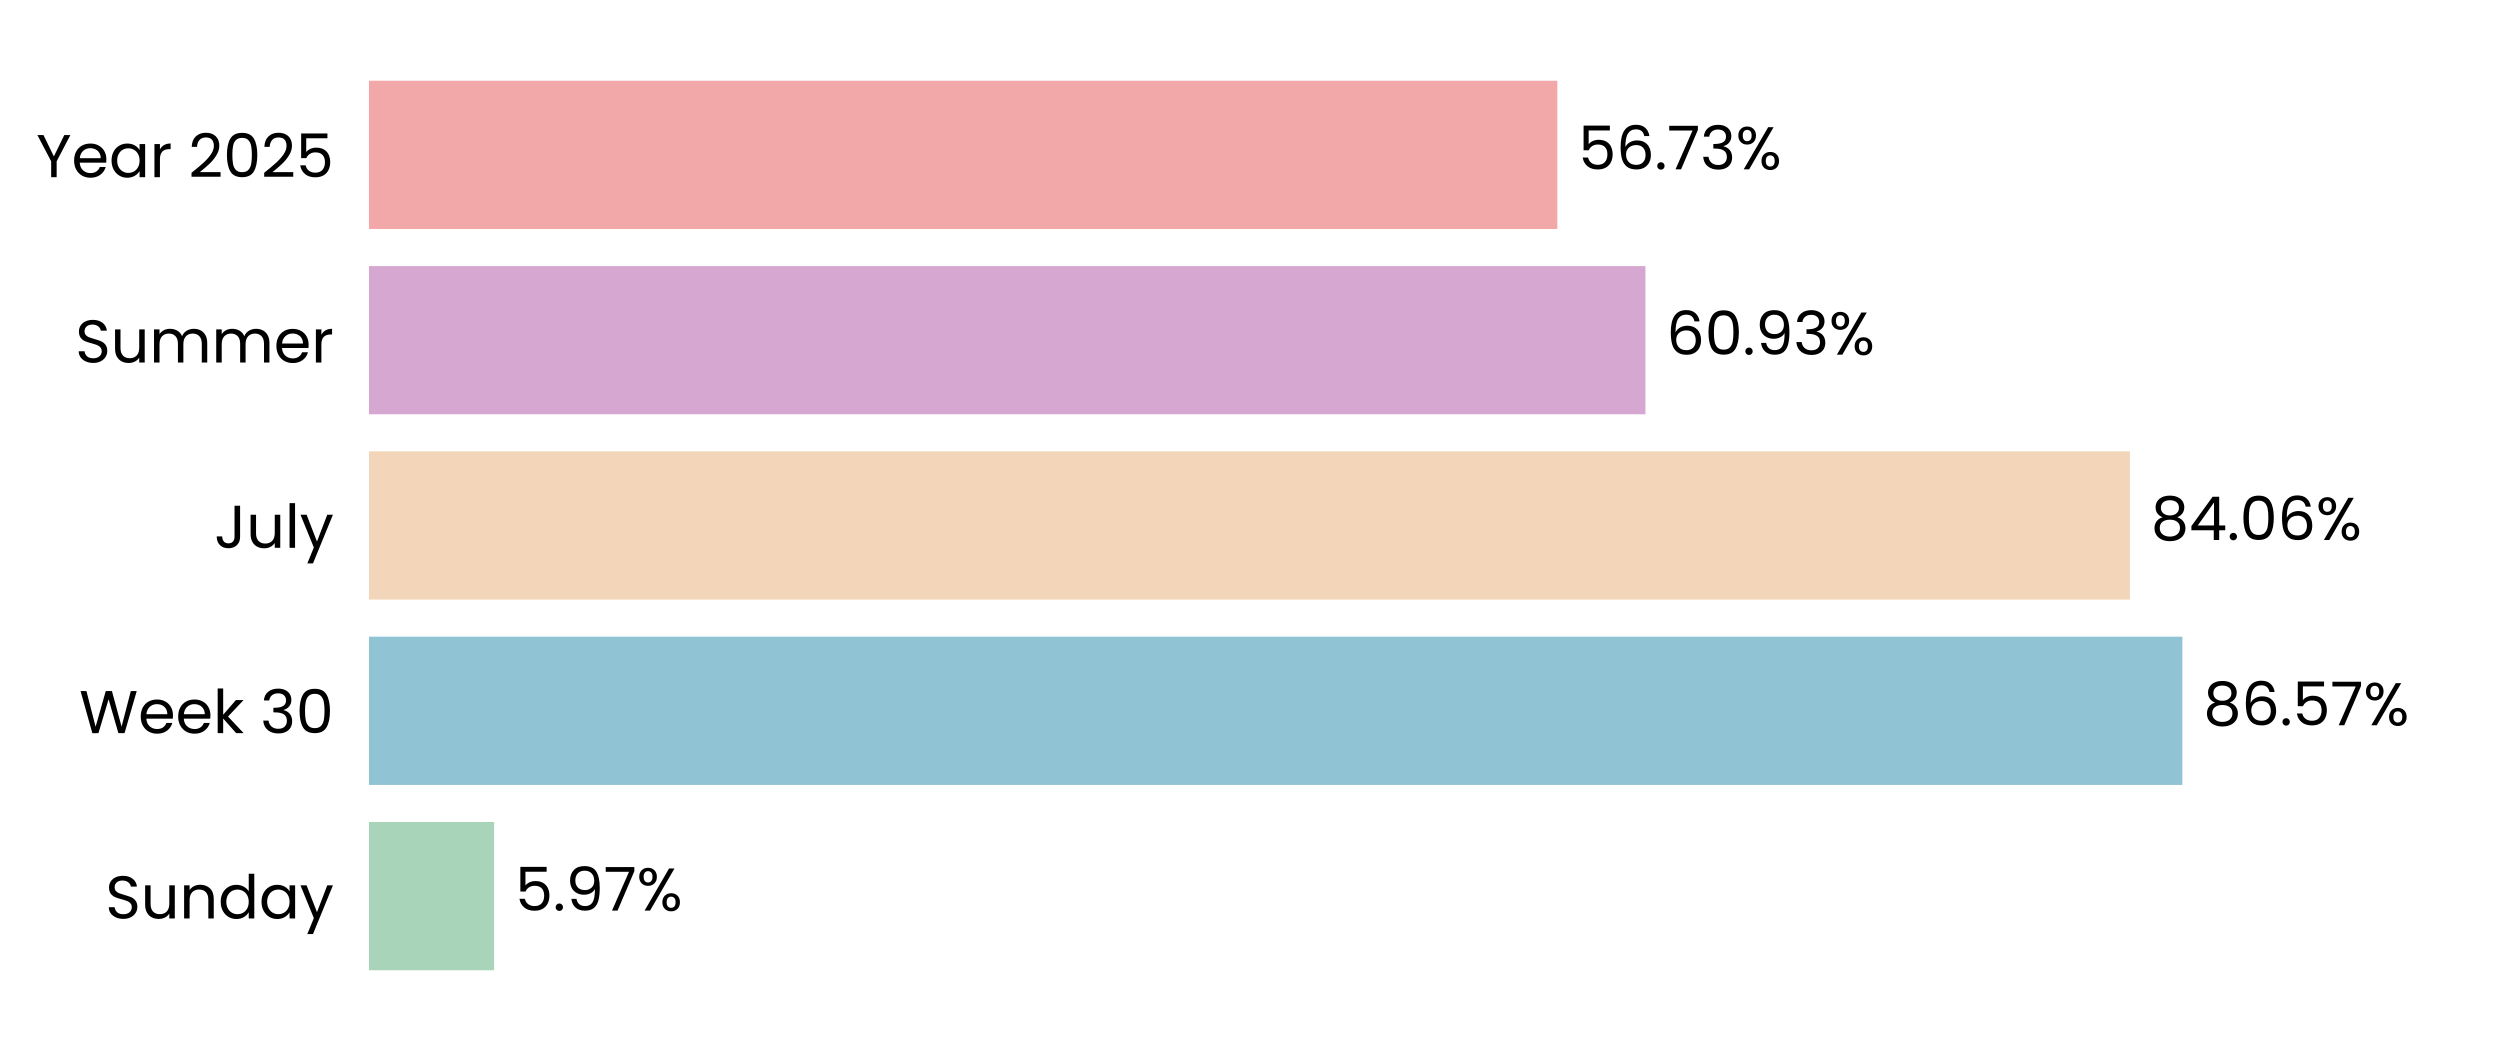
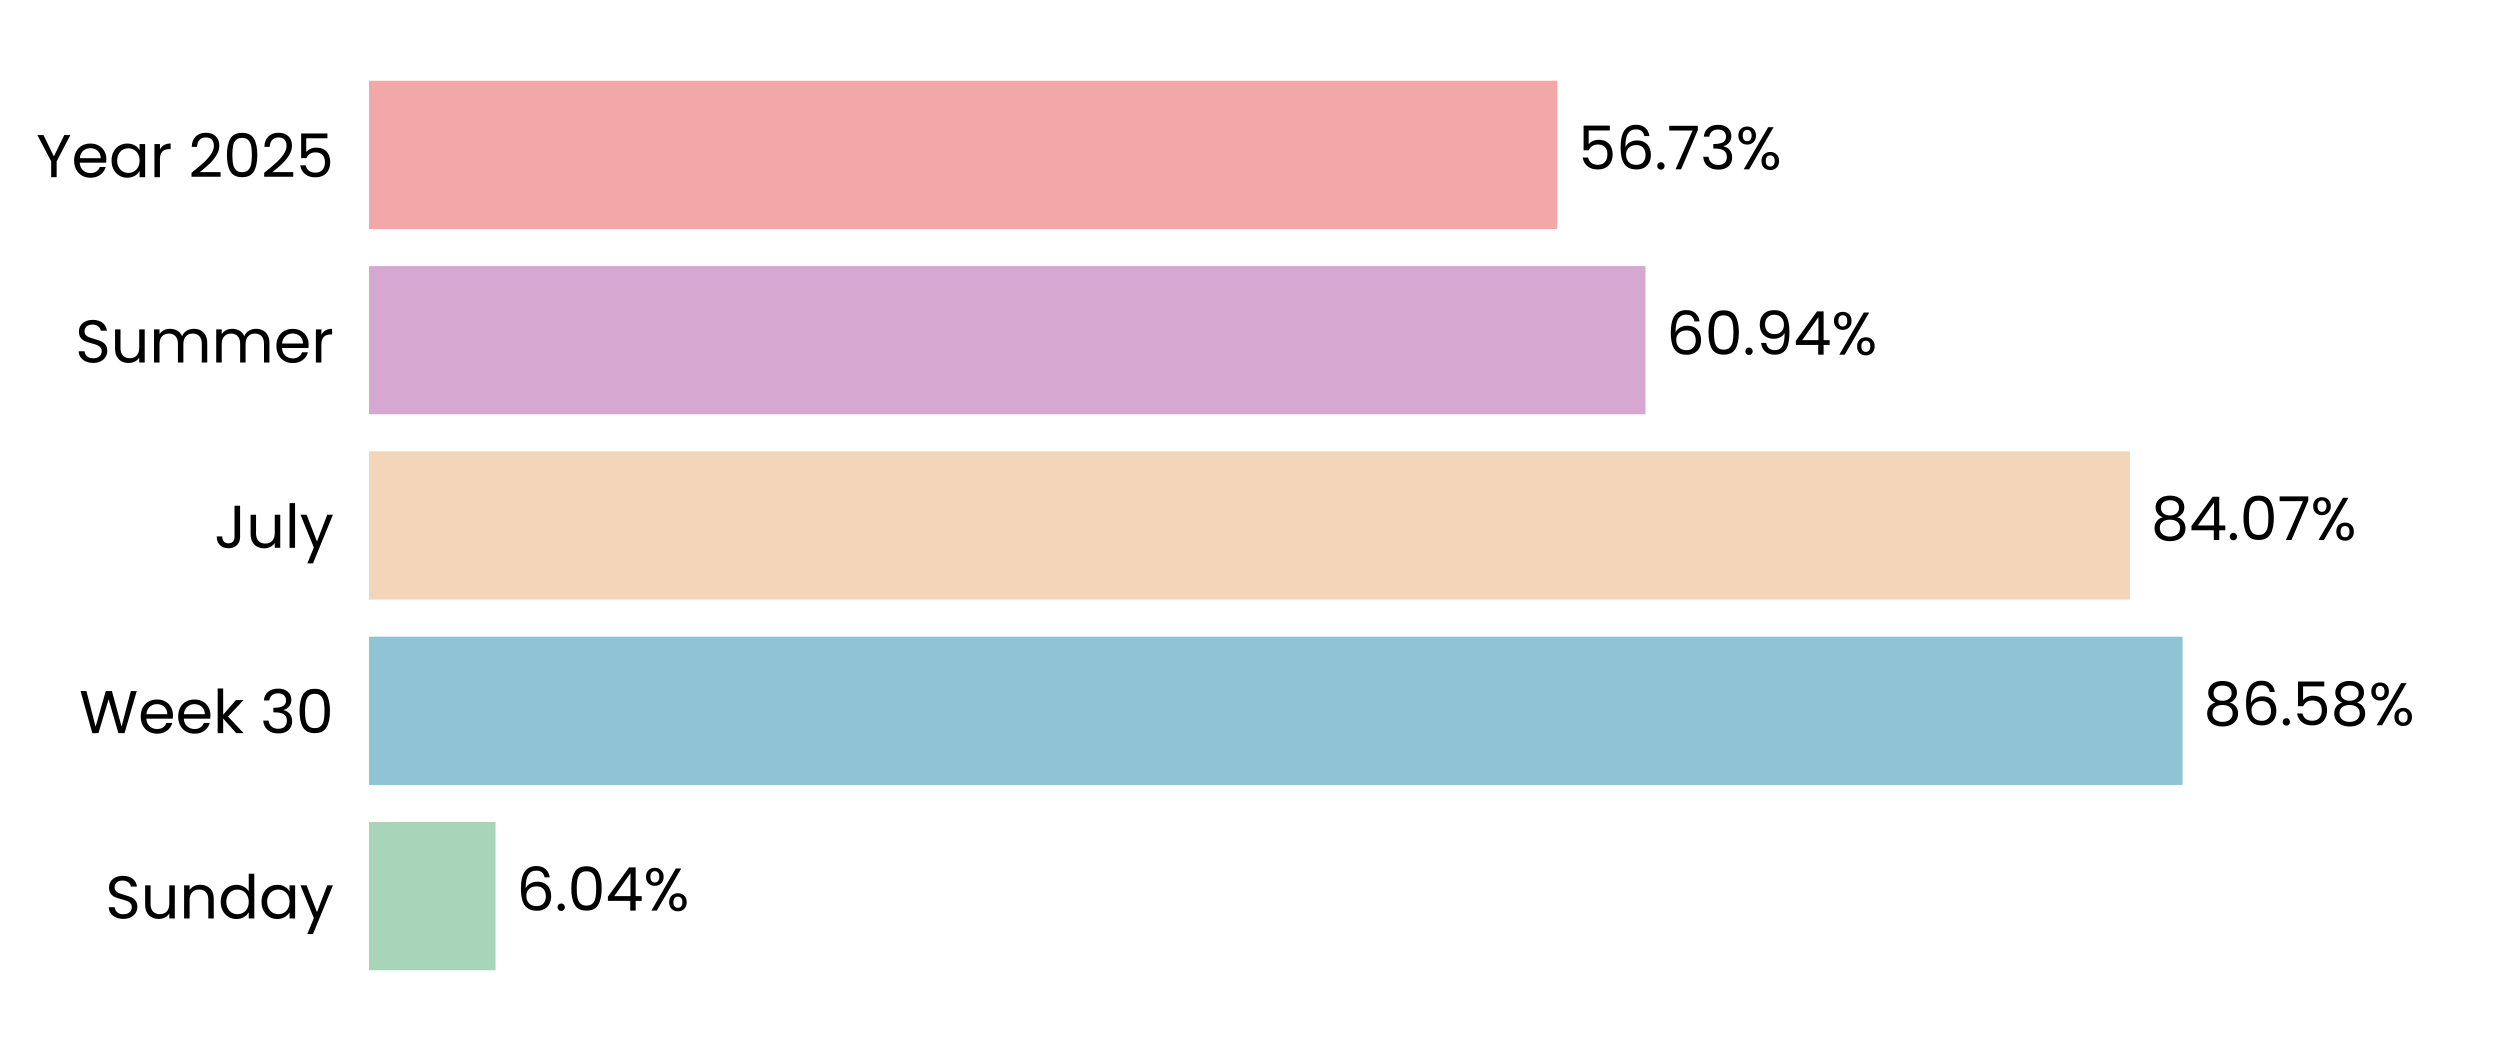
<svg xmlns="http://www.w3.org/2000/svg" xmlns:xlink="http://www.w3.org/1999/xlink" width="496.691pt" height="208.8pt" viewBox="0 0 496.691 208.8" version="1.1">
  <defs>
    <style type="text/css">*{stroke-linejoin: round; stroke-linecap: butt}</style>
  </defs>
  <g id="figure_1">
    <g id="patch_1">
      <path d="M 0 208.8  L 496.691 208.8  L 496.691 0  L 0 0  L 0 208.8  z " style="fill: none" />
    </g>
    <g id="axes_1">
      <g id="patch_2">
        <path d="M 73.311 201.6  L 489.491 201.6  L 489.491 7.2  L 73.311 7.2  L 73.311 201.6  z " style="fill: none" />
      </g>
      <g id="patch_3">
-         <path d="M 73.311 192.764  L 98.166 192.764  L 98.166 163.309  L 73.311 163.309  z " clip-path="url(#p86644c5f4a)" style="fill: #a8d5ba" />
+         <path d="M 73.311 192.764  L 98.455 192.764  L 98.455 163.309  L 73.311 163.309  z " clip-path="url(#p8432d637fa)" style="fill: #a8d5ba" />
      </g>
      <g id="patch_4">
-         <path d="M 73.311 155.945  L 433.588 155.945  L 433.588 126.491  L 73.311 126.491  z " clip-path="url(#p86644c5f4a)" style="fill: #90c3d4" />
+         <path d="M 73.311 155.945  L 433.629 155.945  L 433.629 126.491  L 73.311 126.491  z " clip-path="url(#p8432d637fa)" style="fill: #90c3d4" />
      </g>
      <g id="patch_5">
-         <path d="M 73.311 119.127  L 423.167 119.127  L 423.167 89.673  L 73.311 89.673  z " clip-path="url(#p86644c5f4a)" style="fill: #f3d6ba" />
+         <path d="M 73.311 119.127  L 423.177 119.127  L 423.177 89.673  L 73.311 89.673  z " clip-path="url(#p8432d637fa)" style="fill: #f3d6ba" />
      </g>
      <g id="patch_6">
-         <path d="M 73.311 82.309  L 326.908 82.309  L 326.908 52.855  L 73.311 52.855  z " clip-path="url(#p86644c5f4a)" style="fill: #d6a8d1" />
+         <path d="M 73.311 82.309  L 326.912 82.309  L 326.912 52.855  L 73.311 52.855  z " clip-path="url(#p8432d637fa)" style="fill: #d6a8d1" />
      </g>
      <g id="patch_7">
-         <path d="M 73.311 45.491  L 309.405 45.491  L 309.405 16.036  L 73.311 16.036  z " clip-path="url(#p86644c5f4a)" style="fill: #f2a8a8" />
+         <path d="M 73.311 45.491  L 309.406 45.491  L 309.406 16.036  L 73.311 16.036  z " clip-path="url(#p8432d637fa)" style="fill: #f2a8a8" />
      </g>
      <g id="matplotlib.axis_1">
        <g id="ytick_1">
          <g id="text_1">
            <g transform="translate(20.92875 182.4764) scale(0.12 -0.12)">
              <defs>
                <path id="Poppins-Regular-53" d="M 1907 -45  Q 1466 -45 1117 112  Q 768 269 569 547  Q 371 826 365 1190  L 986 1190  Q 1018 877 1245 662  Q 1472 448 1907 448  Q 2323 448 2563 656  Q 2803 864 2803 1190  Q 2803 1446 2662 1606  Q 2522 1766 2310 1849  Q 2099 1933 1741 2029  Q 1299 2144 1033 2259  Q 768 2374 579 2620  Q 390 2867 390 3283  Q 390 3648 576 3929  Q 762 4211 1098 4364  Q 1434 4518 1869 4518  Q 2496 4518 2896 4204  Q 3296 3891 3347 3373  L 2707 3373  Q 2675 3629 2438 3824  Q 2202 4019 1811 4019  Q 1446 4019 1216 3830  Q 986 3642 986 3302  Q 986 3059 1123 2905  Q 1261 2752 1462 2672  Q 1664 2592 2029 2490  Q 2470 2368 2739 2249  Q 3008 2131 3200 1884  Q 3392 1638 3392 1216  Q 3392 890 3219 602  Q 3046 314 2707 134  Q 2368 -45 1907 -45  z " transform="scale(0.015625)" />
                <path id="Poppins-Regular-75" d="M 3603 3507  L 3603 0  L 3021 0  L 3021 518  Q 2854 250 2556 99  Q 2259 -51 1901 -51  Q 1491 -51 1164 118  Q 838 288 649 627  Q 461 966 461 1453  L 461 3507  L 1037 3507  L 1037 1530  Q 1037 1011 1299 732  Q 1562 454 2016 454  Q 2483 454 2752 742  Q 3021 1030 3021 1581  L 3021 3507  L 3603 3507  z " transform="scale(0.015625)" />
                <path id="Poppins-Regular-6e" d="M 2202 3571  Q 2842 3571 3238 3184  Q 3635 2797 3635 2067  L 3635 0  L 3059 0  L 3059 1984  Q 3059 2509 2796 2787  Q 2534 3066 2080 3066  Q 1619 3066 1347 2778  Q 1075 2490 1075 1939  L 1075 0  L 493 0  L 493 3507  L 1075 3507  L 1075 3008  Q 1248 3277 1545 3424  Q 1843 3571 2202 3571  z " transform="scale(0.015625)" />
                <path id="Poppins-Regular-64" d="M 275 1766  Q 275 2304 492 2710  Q 710 3117 1091 3341  Q 1472 3565 1946 3565  Q 2355 3565 2707 3376  Q 3059 3187 3245 2880  L 3245 4736  L 3834 4736  L 3834 0  L 3245 0  L 3245 659  Q 3072 346 2733 144  Q 2394 -58 1939 -58  Q 1472 -58 1091 172  Q 710 403 492 819  Q 275 1235 275 1766  z M 3245 1760  Q 3245 2157 3085 2451  Q 2925 2746 2653 2902  Q 2381 3059 2054 3059  Q 1728 3059 1459 2905  Q 1190 2752 1030 2457  Q 870 2163 870 1766  Q 870 1363 1030 1065  Q 1190 768 1459 611  Q 1728 454 2054 454  Q 2381 454 2653 611  Q 2925 768 3085 1065  Q 3245 1363 3245 1760  z " transform="scale(0.015625)" />
                <path id="Poppins-Regular-61" d="M 275 1766  Q 275 2304 492 2710  Q 710 3117 1091 3341  Q 1472 3565 1939 3565  Q 2400 3565 2739 3366  Q 3078 3168 3245 2867  L 3245 3507  L 3834 3507  L 3834 0  L 3245 0  L 3245 653  Q 3072 346 2729 144  Q 2387 -58 1933 -58  Q 1466 -58 1088 172  Q 710 403 492 819  Q 275 1235 275 1766  z M 3245 1760  Q 3245 2157 3085 2451  Q 2925 2746 2653 2902  Q 2381 3059 2054 3059  Q 1728 3059 1459 2905  Q 1190 2752 1030 2457  Q 870 2163 870 1766  Q 870 1363 1030 1065  Q 1190 768 1459 611  Q 1728 454 2054 454  Q 2381 454 2653 611  Q 2925 768 3085 1065  Q 3245 1363 3245 1760  z " transform="scale(0.015625)" />
                <path id="Poppins-Regular-79" d="M 3514 3507  L 1402 -1651  L 800 -1651  L 1491 38  L 77 3507  L 723 3507  L 1824 666  L 2912 3507  L 3514 3507  z " transform="scale(0.015625)" />
              </defs>
              <use xlink:href="#Poppins-Regular-53" />
              <use xlink:href="#Poppins-Regular-75" transform="translate(58.7 0)" />
              <use xlink:href="#Poppins-Regular-6e" transform="translate(122.7 0)" />
              <use xlink:href="#Poppins-Regular-64" transform="translate(186.7 0)" />
              <use xlink:href="#Poppins-Regular-61" transform="translate(254.3 0)" />
              <use xlink:href="#Poppins-Regular-79" transform="translate(321.8999 0)" />
            </g>
          </g>
        </g>
        <g id="ytick_2">
          <g id="text_2">
            <g transform="translate(15.73125 145.6582) scale(0.12 -0.12)">
              <defs>
                <path id="Poppins-Regular-57" d="M 6099 4461  L 4806 0  L 4154 0  L 3117 3590  L 2042 0  L 1395 -6  L 147 4461  L 768 4461  L 1741 678  L 2816 4461  L 3469 4461  L 4493 691  L 5472 4461  L 6099 4461  z " transform="scale(0.015625)" />
                <path id="Poppins-Regular-65" d="M 3693 1888  Q 3693 1722 3674 1536  L 870 1536  Q 902 1018 1225 726  Q 1549 435 2010 435  Q 2387 435 2640 611  Q 2893 787 2995 1082  L 3622 1082  Q 3482 576 3059 259  Q 2637 -58 2010 -58  Q 1510 -58 1116 166  Q 723 390 499 803  Q 275 1216 275 1760  Q 275 2304 492 2713  Q 710 3123 1104 3344  Q 1498 3565 2010 3565  Q 2509 3565 2893 3347  Q 3277 3130 3485 2749  Q 3693 2368 3693 1888  z M 3091 2010  Q 3091 2342 2944 2582  Q 2797 2822 2544 2947  Q 2291 3072 1984 3072  Q 1542 3072 1232 2790  Q 922 2509 877 2010  L 3091 2010  z " transform="scale(0.015625)" />
                <path id="Poppins-Regular-6b" d="M 2451 0  L 1075 1549  L 1075 0  L 493 0  L 493 4736  L 1075 4736  L 1075 1952  L 2426 3507  L 3238 3507  L 1587 1760  L 3245 0  L 2451 0  z " transform="scale(0.015625)" />
                <path id="Poppins-Regular-20" transform="scale(0.015625)" />
                <path id="Poppins-Regular-33" d="M 384 3462  Q 429 4051 838 4384  Q 1248 4717 1901 4717  Q 2336 4717 2653 4560  Q 2970 4403 3133 4134  Q 3296 3866 3296 3526  Q 3296 3130 3069 2842  Q 2842 2554 2477 2470  L 2477 2438  Q 2893 2336 3136 2035  Q 3379 1734 3379 1248  Q 3379 883 3212 592  Q 3046 301 2713 134  Q 2381 -32 1914 -32  Q 1235 -32 800 323  Q 365 678 314 1331  L 877 1331  Q 922 947 1190 704  Q 1459 461 1907 461  Q 2355 461 2588 694  Q 2822 928 2822 1299  Q 2822 1779 2502 1990  Q 2182 2202 1536 2202  L 1389 2202  L 1389 2688  L 1542 2688  Q 2131 2694 2432 2883  Q 2733 3072 2733 3469  Q 2733 3808 2512 4013  Q 2291 4218 1882 4218  Q 1485 4218 1241 4013  Q 998 3808 954 3462  L 384 3462  z " transform="scale(0.015625)" />
                <path id="Poppins-Regular-30" d="M 397 2362  Q 397 3462 755 4080  Q 1114 4698 2010 4698  Q 2899 4698 3257 4080  Q 3616 3462 3616 2362  Q 3616 1242 3257 621  Q 2899 0 2010 0  Q 1114 0 755 621  Q 397 1242 397 2362  z M 3040 2362  Q 3040 2918 2966 3305  Q 2893 3693 2665 3929  Q 2438 4166 2010 4166  Q 1574 4166 1347 3929  Q 1120 3693 1046 3305  Q 973 2918 973 2362  Q 973 1786 1046 1395  Q 1120 1005 1347 768  Q 1574 531 2010 531  Q 2438 531 2665 768  Q 2893 1005 2966 1395  Q 3040 1786 3040 2362  z " transform="scale(0.015625)" />
              </defs>
              <use xlink:href="#Poppins-Regular-57" />
              <use xlink:href="#Poppins-Regular-65" transform="translate(97.59999 0)" />
              <use xlink:href="#Poppins-Regular-65" transform="translate(159.6 0)" />
              <use xlink:href="#Poppins-Regular-6b" transform="translate(221.6 0)" />
              <use xlink:href="#Poppins-Regular-20" transform="translate(273.0999 0)" />
              <use xlink:href="#Poppins-Regular-33" transform="translate(299.7999 0)" />
              <use xlink:href="#Poppins-Regular-30" transform="translate(358.6999 0)" />
            </g>
          </g>
        </g>
        <g id="ytick_3">
          <g id="text_3">
            <g transform="translate(42.56437 108.84) scale(0.12 -0.12)">
              <defs>
                <path id="Poppins-Regular-4a" d="M 2739 4461  L 2739 1165  Q 2739 614 2400 284  Q 2061 -45 1504 -45  Q 941 -45 601 291  Q 262 627 262 1210  L 845 1210  Q 851 883 1014 678  Q 1178 474 1504 474  Q 1830 474 1990 669  Q 2150 864 2150 1165  L 2150 4461  L 2739 4461  z " transform="scale(0.015625)" />
                <path id="Poppins-Regular-6c" d="M 1075 4736  L 1075 0  L 493 0  L 493 4736  L 1075 4736  z " transform="scale(0.015625)" />
              </defs>
              <use xlink:href="#Poppins-Regular-4a" />
              <use xlink:href="#Poppins-Regular-75" transform="translate(52.99999 0)" />
              <use xlink:href="#Poppins-Regular-6c" transform="translate(117 0)" />
              <use xlink:href="#Poppins-Regular-79" transform="translate(141.6 0)" />
            </g>
          </g>
        </g>
        <g id="ytick_4">
          <g id="text_4">
            <g transform="translate(14.95125 72.02182) scale(0.12 -0.12)">
              <defs>
                <path id="Poppins-Regular-6d" d="M 4710 3571  Q 5120 3571 5440 3401  Q 5760 3232 5945 2893  Q 6131 2554 6131 2067  L 6131 0  L 5555 0  L 5555 1984  Q 5555 2509 5296 2787  Q 5037 3066 4595 3066  Q 4141 3066 3872 2774  Q 3603 2483 3603 1933  L 3603 0  L 3027 0  L 3027 1984  Q 3027 2509 2768 2787  Q 2509 3066 2067 3066  Q 1613 3066 1344 2774  Q 1075 2483 1075 1933  L 1075 0  L 493 0  L 493 3507  L 1075 3507  L 1075 3002  Q 1248 3277 1539 3424  Q 1830 3571 2182 3571  Q 2624 3571 2963 3372  Q 3302 3174 3469 2790  Q 3616 3162 3955 3366  Q 4294 3571 4710 3571  z " transform="scale(0.015625)" />
                <path id="Poppins-Regular-72" d="M 1075 2938  Q 1229 3238 1513 3404  Q 1798 3571 2208 3571  L 2208 2970  L 2054 2970  Q 1075 2970 1075 1907  L 1075 0  L 493 0  L 493 3507  L 1075 3507  L 1075 2938  z " transform="scale(0.015625)" />
              </defs>
              <use xlink:href="#Poppins-Regular-53" />
              <use xlink:href="#Poppins-Regular-75" transform="translate(58.7 0)" />
              <use xlink:href="#Poppins-Regular-6d" transform="translate(122.7 0)" />
              <use xlink:href="#Poppins-Regular-6d" transform="translate(225.7 0)" />
              <use xlink:href="#Poppins-Regular-65" transform="translate(328.7 0)" />
              <use xlink:href="#Poppins-Regular-72" transform="translate(390.6999 0)" />
            </g>
          </g>
        </g>
        <g id="ytick_5">
          <g id="text_5">
            <g transform="translate(7.2 35.20364) scale(0.12 -0.12)">
              <defs>
                <path id="Poppins-Regular-59" d="M 3616 4461  L 2163 1683  L 2163 0  L 1581 0  L 1581 1683  L 122 4461  L 768 4461  L 1869 2202  L 2970 4461  L 3616 4461  z " transform="scale(0.015625)" />
                <path id="Poppins-Regular-32" d="M 326 467  Q 1139 1120 1600 1539  Q 2061 1958 2377 2416  Q 2694 2874 2694 3315  Q 2694 3731 2492 3971  Q 2291 4211 1843 4211  Q 1408 4211 1168 3939  Q 928 3667 909 3213  L 346 3213  Q 371 3930 780 4320  Q 1190 4710 1837 4710  Q 2496 4710 2883 4345  Q 3270 3981 3270 3341  Q 3270 2810 2953 2307  Q 2637 1805 2233 1424  Q 1830 1043 1203 538  L 3405 538  L 3405 51  L 326 51  L 326 467  z " transform="scale(0.015625)" />
                <path id="Poppins-Regular-35" d="M 3347 4122  L 1101 4122  L 1101 2662  Q 1248 2867 1536 2998  Q 1824 3130 2157 3130  Q 2688 3130 3021 2909  Q 3354 2688 3498 2339  Q 3642 1990 3642 1600  Q 3642 1139 3469 774  Q 3296 410 2941 198  Q 2586 -13 2061 -13  Q 1389 -13 973 332  Q 557 678 467 1254  L 1037 1254  Q 1120 890 1389 685  Q 1658 480 2067 480  Q 2573 480 2829 784  Q 3085 1088 3085 1587  Q 3085 2086 2829 2358  Q 2573 2630 2074 2630  Q 1734 2630 1481 2467  Q 1229 2304 1114 2022  L 563 2022  L 563 4634  L 3347 4634  L 3347 4122  z " transform="scale(0.015625)" />
              </defs>
              <use xlink:href="#Poppins-Regular-59" />
              <use xlink:href="#Poppins-Regular-65" transform="translate(58.39999 0)" />
              <use xlink:href="#Poppins-Regular-61" transform="translate(120.4 0)" />
              <use xlink:href="#Poppins-Regular-72" transform="translate(188 0)" />
              <use xlink:href="#Poppins-Regular-20" transform="translate(225.3 0)" />
              <use xlink:href="#Poppins-Regular-32" transform="translate(252 0)" />
              <use xlink:href="#Poppins-Regular-30" transform="translate(309.4999 0)" />
              <use xlink:href="#Poppins-Regular-32" transform="translate(372.2999 0)" />
              <use xlink:href="#Poppins-Regular-35" transform="translate(429.7999 0)" />
            </g>
          </g>
        </g>
      </g>
      <g id="text_6">
-         <g transform="translate(102.3282 180.9164) scale(0.12 -0.12)">
+         <g transform="translate(102.6173 180.9164) scale(0.12 -0.12)">
          <defs>
+             <path id="Poppins-Regular-36" d="M 2976 3526  Q 2835 4237 2099 4237  Q 1530 4237 1248 3798  Q 966 3360 973 2355  Q 1120 2688 1462 2877  Q 1805 3066 2227 3066  Q 2886 3066 3280 2656  Q 3674 2246 3674 1523  Q 3674 1088 3504 742  Q 3334 397 2992 192  Q 2650 -13 2163 -13  Q 1504 -13 1133 281  Q 762 576 614 1094  Q 467 1613 467 2374  Q 467 4723 2106 4723  Q 2733 4723 3091 4384  Q 3450 4045 3514 3526  L 2976 3526  z M 2106 2573  Q 1830 2573 1587 2461  Q 1344 2349 1193 2121  Q 1043 1894 1043 1568  Q 1043 1082 1324 778  Q 1606 474 2131 474  Q 2579 474 2844 752  Q 3110 1030 3110 1504  Q 3110 2003 2854 2288  Q 2598 2573 2106 2573  z " transform="scale(0.015625)" />
            <path id="Poppins-Regular-2e" d="M 678 -38  Q 512 -38 397 77  Q 282 192 282 358  Q 282 525 397 640  Q 512 755 678 755  Q 838 755 950 640  Q 1062 525 1062 358  Q 1062 192 950 77  Q 838 -38 678 -38  z " transform="scale(0.015625)" />
-             <path id="Poppins-Regular-39" d="M 1146 1242  Q 1210 877 1443 678  Q 1677 480 2074 480  Q 2605 480 2857 896  Q 3110 1312 3098 2298  Q 2963 2010 2649 1846  Q 2336 1683 1952 1683  Q 1523 1683 1187 1859  Q 851 2035 659 2374  Q 467 2714 467 3194  Q 467 3878 864 4297  Q 1261 4717 1990 4717  Q 2886 4717 3248 4134  Q 3610 3552 3610 2400  Q 3610 1594 3466 1069  Q 3322 544 2979 269  Q 2637 -6 2042 -6  Q 1389 -6 1024 346  Q 659 698 608 1242  L 1146 1242  z M 2048 2176  Q 2477 2176 2752 2441  Q 3027 2707 3027 3162  Q 3027 3642 2758 3936  Q 2490 4230 2003 4230  Q 1555 4230 1289 3948  Q 1024 3667 1024 3206  Q 1024 2739 1286 2457  Q 1549 2176 2048 2176  z " transform="scale(0.015625)" />
-             <path id="Poppins-Regular-37" d="M 3245 4173  L 1466 0  L 877 0  L 2682 4115  L 211 4115  L 211 4614  L 3245 4614  L 3245 4173  z " transform="scale(0.015625)" />
+             <path id="Poppins-Regular-34" d="M 256 1030  L 256 1472  L 2502 4582  L 3200 4582  L 3200 1536  L 3840 1536  L 3840 1030  L 3200 1030  L 3200 0  L 2624 0  L 2624 1030  L 256 1030  z M 2650 3974  L 928 1536  L 2650 1536  L 2650 3974  z " transform="scale(0.015625)" />
            <path id="Poppins-Regular-25" d="M 269 3584  Q 269 4019 531 4278  Q 794 4538 1203 4538  Q 1613 4538 1875 4278  Q 2138 4019 2138 3584  Q 2138 3142 1875 2883  Q 1613 2624 1203 2624  Q 794 2624 531 2883  Q 269 3142 269 3584  z M 4006 4467  L 1414 0  L 838 0  L 3430 4467  L 4006 4467  z M 1203 4179  Q 986 4179 861 4028  Q 736 3878 736 3584  Q 736 3290 861 3136  Q 986 2982 1203 2982  Q 1421 2982 1549 3139  Q 1677 3296 1677 3584  Q 1677 3878 1549 4028  Q 1421 4179 1203 4179  z M 2720 883  Q 2720 1325 2982 1584  Q 3245 1843 3654 1843  Q 4064 1843 4323 1584  Q 4582 1325 4582 883  Q 4582 448 4323 185  Q 4064 -77 3654 -77  Q 3245 -77 2982 182  Q 2720 442 2720 883  z M 3648 1478  Q 3430 1478 3302 1328  Q 3174 1178 3174 883  Q 3174 595 3302 444  Q 3430 294 3648 294  Q 3866 294 3994 444  Q 4122 595 4122 883  Q 4122 1178 3994 1328  Q 3866 1478 3648 1478  z " transform="scale(0.015625)" />
          </defs>
-           <use xlink:href="#Poppins-Regular-35" />
-           <use xlink:href="#Poppins-Regular-2e" transform="translate(62.79999 0)" />
-           <use xlink:href="#Poppins-Regular-39" transform="translate(83.79997 0)" />
-           <use xlink:href="#Poppins-Regular-37" transform="translate(146.8 0)" />
-           <use xlink:href="#Poppins-Regular-25" transform="translate(201.3999 0)" />
+           <use xlink:href="#Poppins-Regular-36" />
+           <use xlink:href="#Poppins-Regular-2e" transform="translate(63.49999 0)" />
+           <use xlink:href="#Poppins-Regular-30" transform="translate(84.49997 0)" />
+           <use xlink:href="#Poppins-Regular-34" transform="translate(147.3 0)" />
+           <use xlink:href="#Poppins-Regular-25" transform="translate(210.2 0)" />
        </g>
      </g>
      <g id="text_7">
-         <g transform="translate(437.7495 144.0982) scale(0.12 -0.12)">
+         <g transform="translate(437.7908 144.0982) scale(0.12 -0.12)">
          <defs>
            <path id="Poppins-Regular-38" d="M 1242 2406  Q 883 2547 691 2816  Q 499 3085 499 3469  Q 499 3814 672 4092  Q 845 4371 1187 4534  Q 1530 4698 2016 4698  Q 2502 4698 2844 4534  Q 3187 4371 3363 4092  Q 3539 3814 3539 3469  Q 3539 3098 3340 2819  Q 3142 2541 2797 2406  Q 3194 2285 3427 1981  Q 3661 1677 3661 1248  Q 3661 832 3456 521  Q 3251 211 2876 41  Q 2502 -128 2016 -128  Q 1530 -128 1162 41  Q 794 211 589 521  Q 384 832 384 1248  Q 384 1677 614 1984  Q 845 2291 1242 2406  z M 2976 3398  Q 2976 3789 2720 4000  Q 2464 4211 2016 4211  Q 1574 4211 1318 4000  Q 1062 3789 1062 3392  Q 1062 3034 1328 2816  Q 1594 2598 2016 2598  Q 2445 2598 2710 2819  Q 2976 3040 2976 3398  z M 2016 2150  Q 1542 2150 1241 1929  Q 941 1709 941 1267  Q 941 858 1232 608  Q 1523 358 2016 358  Q 2509 358 2797 608  Q 3085 858 3085 1267  Q 3085 1696 2790 1923  Q 2496 2150 2016 2150  z " transform="scale(0.015625)" />
-             <path id="Poppins-Regular-36" d="M 2976 3526  Q 2835 4237 2099 4237  Q 1530 4237 1248 3798  Q 966 3360 973 2355  Q 1120 2688 1462 2877  Q 1805 3066 2227 3066  Q 2886 3066 3280 2656  Q 3674 2246 3674 1523  Q 3674 1088 3504 742  Q 3334 397 2992 192  Q 2650 -13 2163 -13  Q 1504 -13 1133 281  Q 762 576 614 1094  Q 467 1613 467 2374  Q 467 4723 2106 4723  Q 2733 4723 3091 4384  Q 3450 4045 3514 3526  L 2976 3526  z M 2106 2573  Q 1830 2573 1587 2461  Q 1344 2349 1193 2121  Q 1043 1894 1043 1568  Q 1043 1082 1324 778  Q 1606 474 2131 474  Q 2579 474 2844 752  Q 3110 1030 3110 1504  Q 3110 2003 2854 2288  Q 2598 2573 2106 2573  z " transform="scale(0.015625)" />
          </defs>
          <use xlink:href="#Poppins-Regular-38" />
          <use xlink:href="#Poppins-Regular-36" transform="translate(63.09999 0)" />
          <use xlink:href="#Poppins-Regular-2e" transform="translate(126.6 0)" />
          <use xlink:href="#Poppins-Regular-35" transform="translate(147.6 0)" />
-           <use xlink:href="#Poppins-Regular-37" transform="translate(210.3999 0)" />
-           <use xlink:href="#Poppins-Regular-25" transform="translate(264.9999 0)" />
+           <use xlink:href="#Poppins-Regular-38" transform="translate(210.3999 0)" />
+           <use xlink:href="#Poppins-Regular-25" transform="translate(273.4999 0)" />
        </g>
      </g>
      <g id="text_8">
-         <g transform="translate(427.329 107.28) scale(0.12 -0.12)">
+         <g transform="translate(427.3383 107.28) scale(0.12 -0.12)">
          <defs>
-             <path id="Poppins-Regular-34" d="M 256 1030  L 256 1472  L 2502 4582  L 3200 4582  L 3200 1536  L 3840 1536  L 3840 1030  L 3200 1030  L 3200 0  L 2624 0  L 2624 1030  L 256 1030  z M 2650 3974  L 928 1536  L 2650 1536  L 2650 3974  z " transform="scale(0.015625)" />
+             <path id="Poppins-Regular-37" d="M 3245 4173  L 1466 0  L 877 0  L 2682 4115  L 211 4115  L 211 4614  L 3245 4614  L 3245 4173  z " transform="scale(0.015625)" />
          </defs>
          <use xlink:href="#Poppins-Regular-38" />
          <use xlink:href="#Poppins-Regular-34" transform="translate(63.09999 0)" />
          <use xlink:href="#Poppins-Regular-2e" transform="translate(126 0)" />
          <use xlink:href="#Poppins-Regular-30" transform="translate(147 0)" />
-           <use xlink:href="#Poppins-Regular-36" transform="translate(209.8 0)" />
-           <use xlink:href="#Poppins-Regular-25" transform="translate(273.2999 0)" />
+           <use xlink:href="#Poppins-Regular-37" transform="translate(209.8 0)" />
+           <use xlink:href="#Poppins-Regular-25" transform="translate(264.3999 0)" />
        </g>
      </g>
      <g id="text_9">
-         <g transform="translate(331.0702 70.46182) scale(0.12 -0.12)">
+         <g transform="translate(331.0733 70.46182) scale(0.12 -0.12)">
+           <defs>
+             <path id="Poppins-Regular-39" d="M 1146 1242  Q 1210 877 1443 678  Q 1677 480 2074 480  Q 2605 480 2857 896  Q 3110 1312 3098 2298  Q 2963 2010 2649 1846  Q 2336 1683 1952 1683  Q 1523 1683 1187 1859  Q 851 2035 659 2374  Q 467 2714 467 3194  Q 467 3878 864 4297  Q 1261 4717 1990 4717  Q 2886 4717 3248 4134  Q 3610 3552 3610 2400  Q 3610 1594 3466 1069  Q 3322 544 2979 269  Q 2637 -6 2042 -6  Q 1389 -6 1024 346  Q 659 698 608 1242  L 1146 1242  z M 2048 2176  Q 2477 2176 2752 2441  Q 3027 2707 3027 3162  Q 3027 3642 2758 3936  Q 2490 4230 2003 4230  Q 1555 4230 1289 3948  Q 1024 3667 1024 3206  Q 1024 2739 1286 2457  Q 1549 2176 2048 2176  z " transform="scale(0.015625)" />
+           </defs>
          <use xlink:href="#Poppins-Regular-36" />
          <use xlink:href="#Poppins-Regular-30" transform="translate(63.49999 0)" />
          <use xlink:href="#Poppins-Regular-2e" transform="translate(126.3 0)" />
          <use xlink:href="#Poppins-Regular-39" transform="translate(147.3 0)" />
-           <use xlink:href="#Poppins-Regular-33" transform="translate(210.2999 0)" />
-           <use xlink:href="#Poppins-Regular-25" transform="translate(269.1999 0)" />
+           <use xlink:href="#Poppins-Regular-34" transform="translate(210.2999 0)" />
+           <use xlink:href="#Poppins-Regular-25" transform="translate(273.1999 0)" />
        </g>
      </g>
      <g id="text_10">
-         <g transform="translate(313.5665 33.64364) scale(0.12 -0.12)">
+         <g transform="translate(313.5673 33.64364) scale(0.12 -0.12)">
          <use xlink:href="#Poppins-Regular-35" />
          <use xlink:href="#Poppins-Regular-36" transform="translate(62.79999 0)" />
          <use xlink:href="#Poppins-Regular-2e" transform="translate(126.3 0)" />
          <use xlink:href="#Poppins-Regular-37" transform="translate(147.3 0)" />
          <use xlink:href="#Poppins-Regular-33" transform="translate(201.8999 0)" />
          <use xlink:href="#Poppins-Regular-25" transform="translate(260.7999 0)" />
        </g>
      </g>
    </g>
  </g>
  <defs>
-     <clipPath id="p86644c5f4a">
+     <clipPath id="p8432d637fa">
      <rect x="73.311" y="7.2" width="416.18" height="194.4" />
    </clipPath>
  </defs>
</svg>
